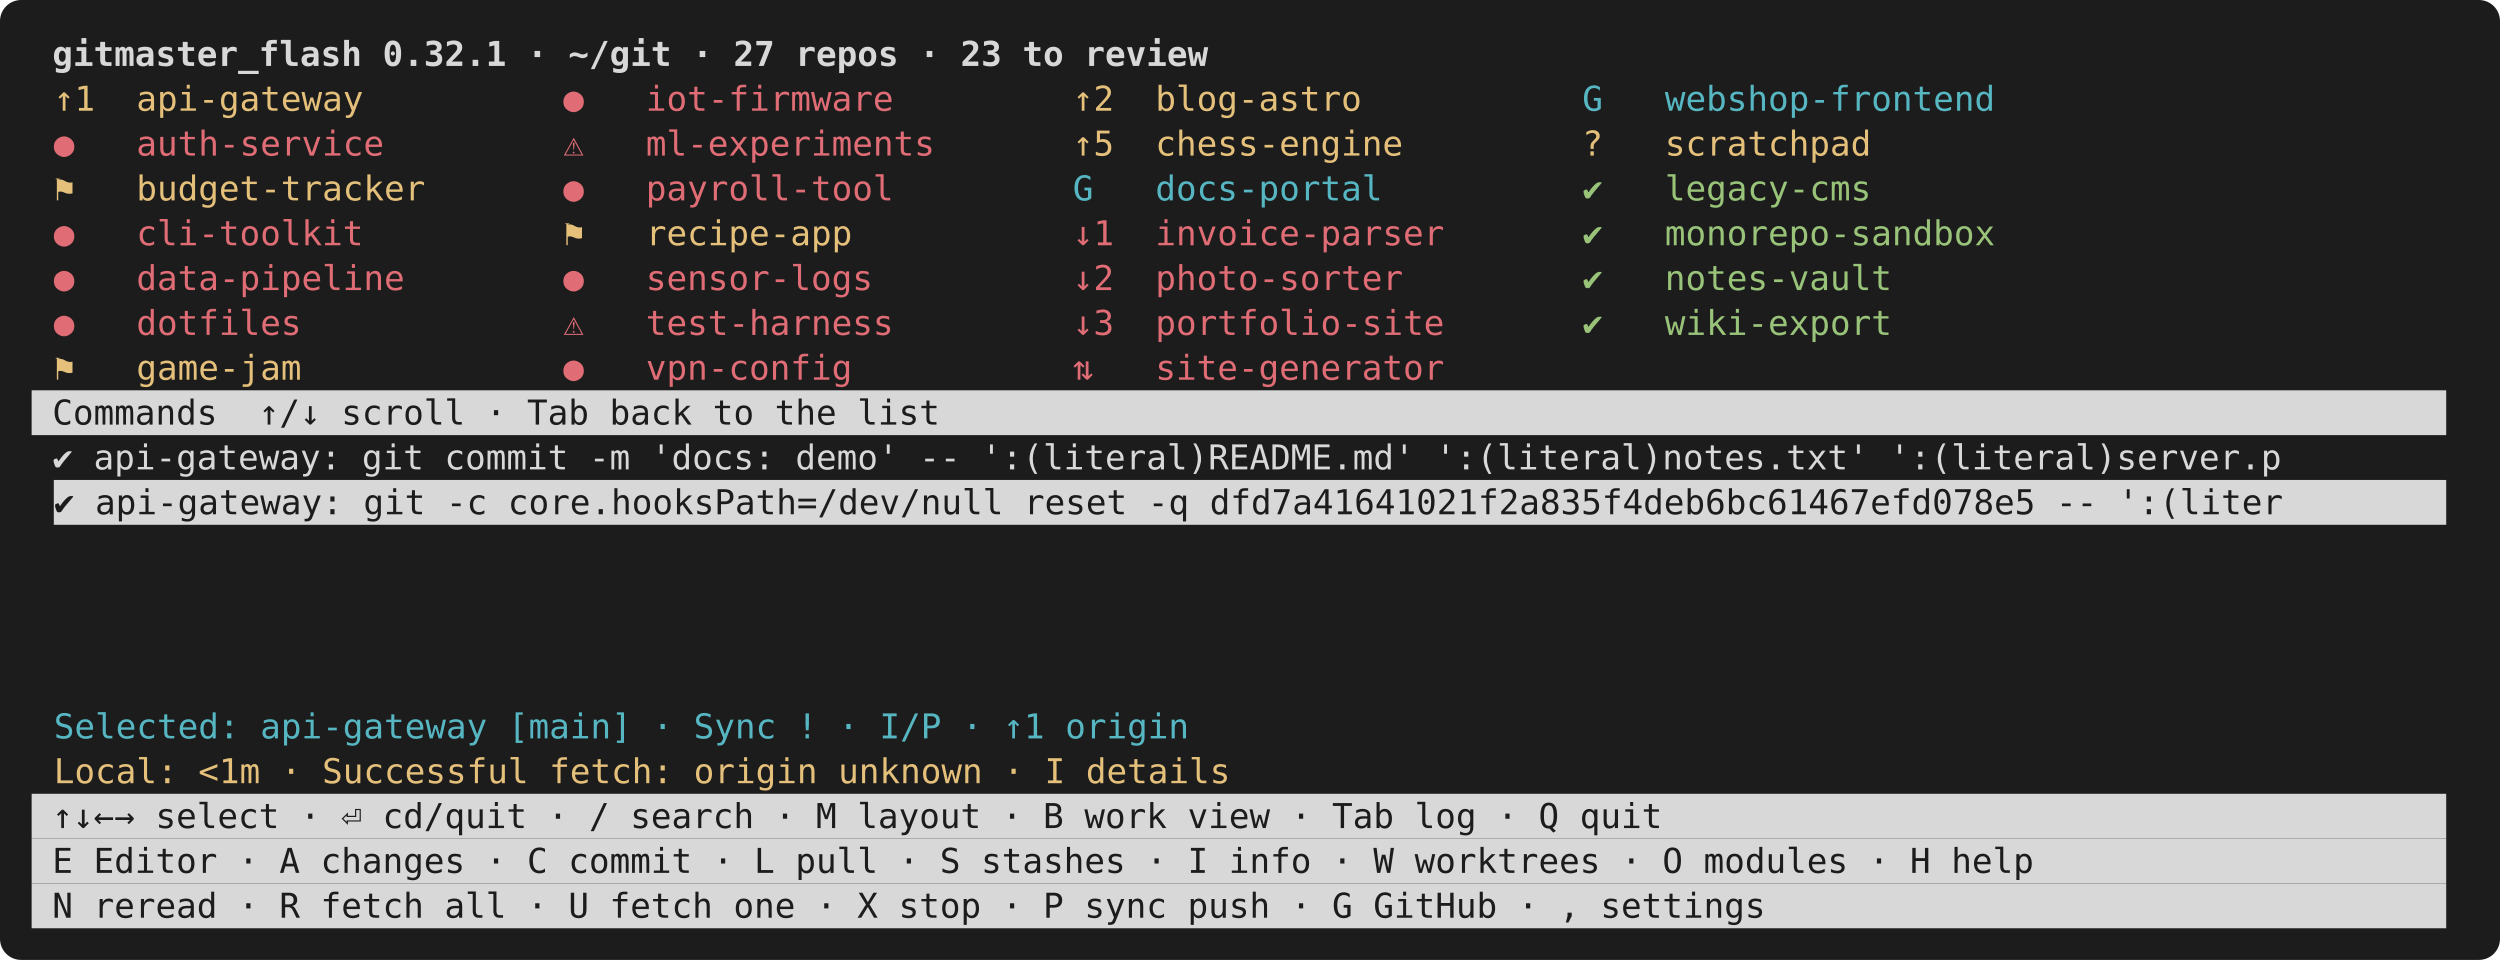
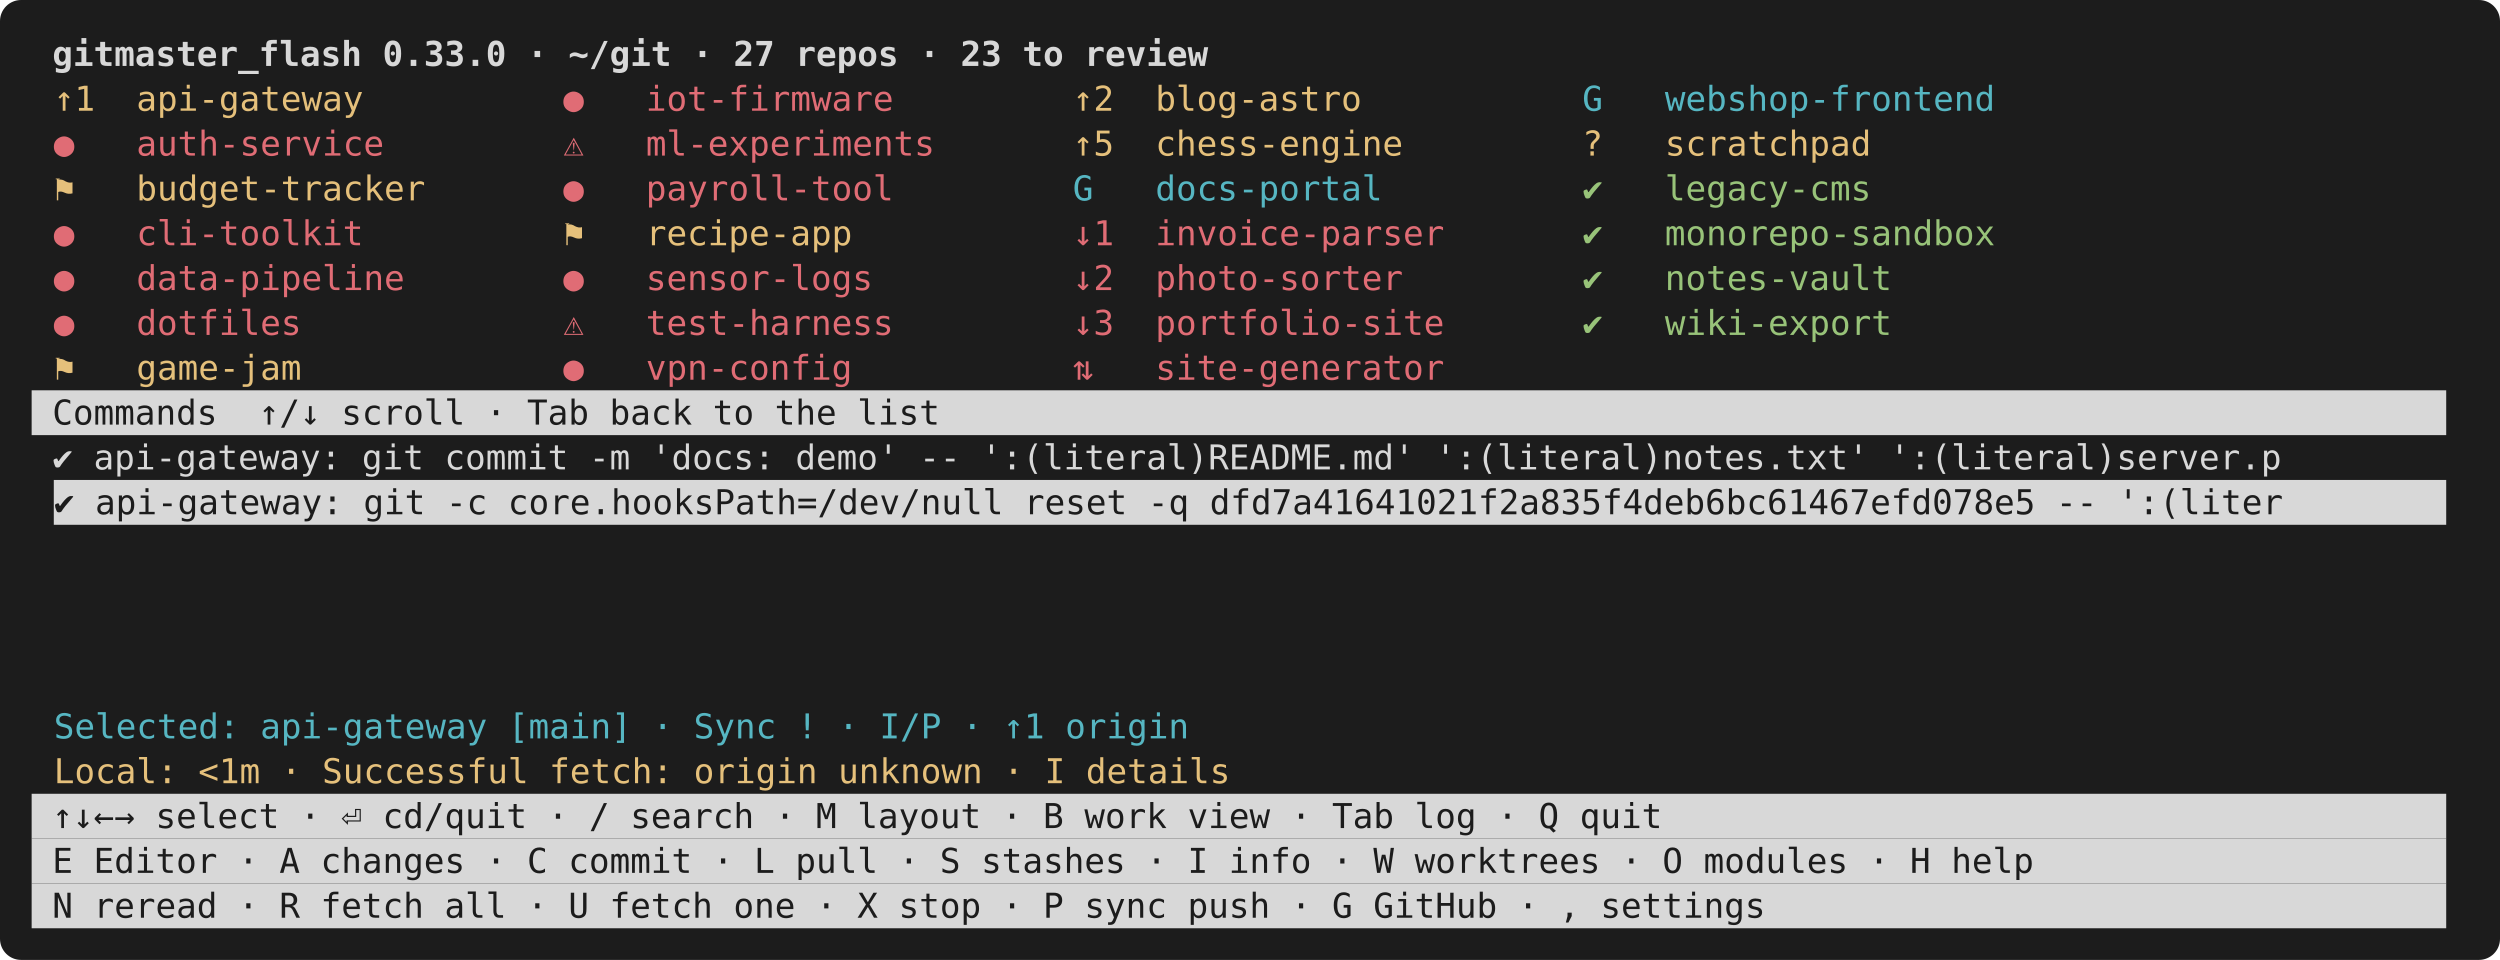
<svg xmlns="http://www.w3.org/2000/svg" viewBox="0 0 948 364" width="948" height="364" font-family="ui-monospace,SFMono-Regular,Menlo,Consolas,monospace" font-size="13">
  <rect width="948" height="364" rx="8" fill="#1c1c1c" />
-   <text x="12.0" y="25.0" fill="#d8d8d8" font-weight="bold" xml:space="preserve"> gitmaster_flash 0.32.1 · ~/git · 27 repos · 23 to review                                                    </text>
+   <text x="12.0" y="25.0" fill="#d8d8d8" font-weight="bold" xml:space="preserve"> gitmaster_flash 0.33.0 · ~/git · 27 repos · 23 to review                                                    </text>
  <text x="20.4" y="42.0" fill="#e5c07b" xml:space="preserve">↑1  api-gateway      </text>
  <text x="213.6" y="42.0" fill="#e06c75" xml:space="preserve">●   iot-firmware     </text>
  <text x="406.8" y="42.0" fill="#e5c07b" xml:space="preserve">↑2  blog-astro       </text>
  <text x="600.0" y="42.0" fill="#56b6c2" xml:space="preserve">G   webshop-frontend </text>
  <text x="20.4" y="59.0" fill="#e06c75" xml:space="preserve">●   auth-service     </text>
  <text x="213.6" y="59.0" fill="#e06c75" xml:space="preserve">⚠   ml-experiments   </text>
  <text x="406.8" y="59.0" fill="#e5c07b" xml:space="preserve">↑5  chess-engine     </text>
  <text x="600.0" y="59.0" fill="#e5c07b" xml:space="preserve">?   scratchpad       </text>
  <text x="20.4" y="76.0" fill="#e5c07b" xml:space="preserve">⚑   budget-tracker   </text>
  <text x="213.6" y="76.0" fill="#e06c75" xml:space="preserve">●   payroll-tool     </text>
  <text x="406.8" y="76.0" fill="#56b6c2" xml:space="preserve">G   docs-portal      </text>
  <text x="600.0" y="76.0" fill="#98c379" xml:space="preserve">✔   legacy-cms       </text>
  <text x="20.4" y="93.0" fill="#e06c75" xml:space="preserve">●   cli-toolkit      </text>
  <text x="213.6" y="93.0" fill="#e5c07b" xml:space="preserve">⚑   recipe-app       </text>
  <text x="406.8" y="93.0" fill="#e06c75" xml:space="preserve">↓1  invoice-parser   </text>
  <text x="600.0" y="93.0" fill="#98c379" xml:space="preserve">✔   monorepo-sandbox </text>
  <text x="20.4" y="110.0" fill="#e06c75" xml:space="preserve">●   data-pipeline    </text>
  <text x="213.6" y="110.0" fill="#e06c75" xml:space="preserve">●   sensor-logs      </text>
  <text x="406.8" y="110.0" fill="#e06c75" xml:space="preserve">↓2  photo-sorter     </text>
  <text x="600.0" y="110.0" fill="#98c379" xml:space="preserve">✔   notes-vault      </text>
  <text x="20.4" y="127.0" fill="#e06c75" xml:space="preserve">●   dotfiles         </text>
  <text x="213.6" y="127.0" fill="#e06c75" xml:space="preserve">⚠   test-harness     </text>
  <text x="406.8" y="127.0" fill="#e06c75" xml:space="preserve">↓3  portfolio-site   </text>
  <text x="600.0" y="127.0" fill="#98c379" xml:space="preserve">✔   wiki-export      </text>
  <text x="20.4" y="144.0" fill="#e5c07b" xml:space="preserve">⚑   game-jam         </text>
  <text x="213.6" y="144.0" fill="#e06c75" xml:space="preserve">●   vpn-config       </text>
  <text x="406.8" y="144.0" fill="#e06c75" xml:space="preserve">⇅   site-generator   </text>
  <rect x="12.0" y="148.0" width="915.6" height="17.0" fill="#d8d8d8" />
  <text x="12.0" y="161.0" fill="#1c1c1c" xml:space="preserve"> Commands  ↑/↓ scroll · Tab back to the list                                                                 </text>
  <text x="12.0" y="178.0" fill="#d8d8d8" xml:space="preserve"> ✔ api-gateway: git commit -m 'docs: demo' -- ':(literal)README.md' ':(literal)notes.txt' ':(literal)server.p </text>
  <rect x="20.4" y="182.0" width="907.2" height="17.0" fill="#d8d8d8" />
  <text x="20.4" y="195.0" fill="#1c1c1c" xml:space="preserve">✔ api-gateway: git -c core.hooksPath=/dev/null reset -q dfd7a41641021f2a835f4deb6bc61467efd078e5 -- ':(liter</text>
  <text x="20.4" y="280.0" fill="#56b6c2" xml:space="preserve">Selected: api-gateway [main] · Sync ! · I/P · ↑1 origin</text>
  <text x="20.4" y="297.0" fill="#e5c07b" xml:space="preserve">Local: &lt;1m · Successful fetch: origin unknown · I details</text>
  <rect x="12.0" y="301.0" width="915.6" height="17.0" fill="#d8d8d8" />
  <text x="12.0" y="314.0" fill="#1c1c1c" xml:space="preserve"> ↑↓←→ select · ⏎ cd/quit · / search · M layout · B work view · Tab log · Q quit                              </text>
  <rect x="12.0" y="318.0" width="915.6" height="17.0" fill="#d8d8d8" />
  <text x="12.0" y="331.0" fill="#1c1c1c" xml:space="preserve"> E Editor · A changes · C commit · L pull · S stashes · I info · W worktrees · O modules · H help            </text>
  <rect x="12.0" y="335.0" width="915.6" height="17.0" fill="#d8d8d8" />
  <text x="12.0" y="348.0" fill="#1c1c1c" xml:space="preserve"> N reread · R fetch all · U fetch one · X stop · P sync push · G GitHub · , settings                         </text>
</svg>
